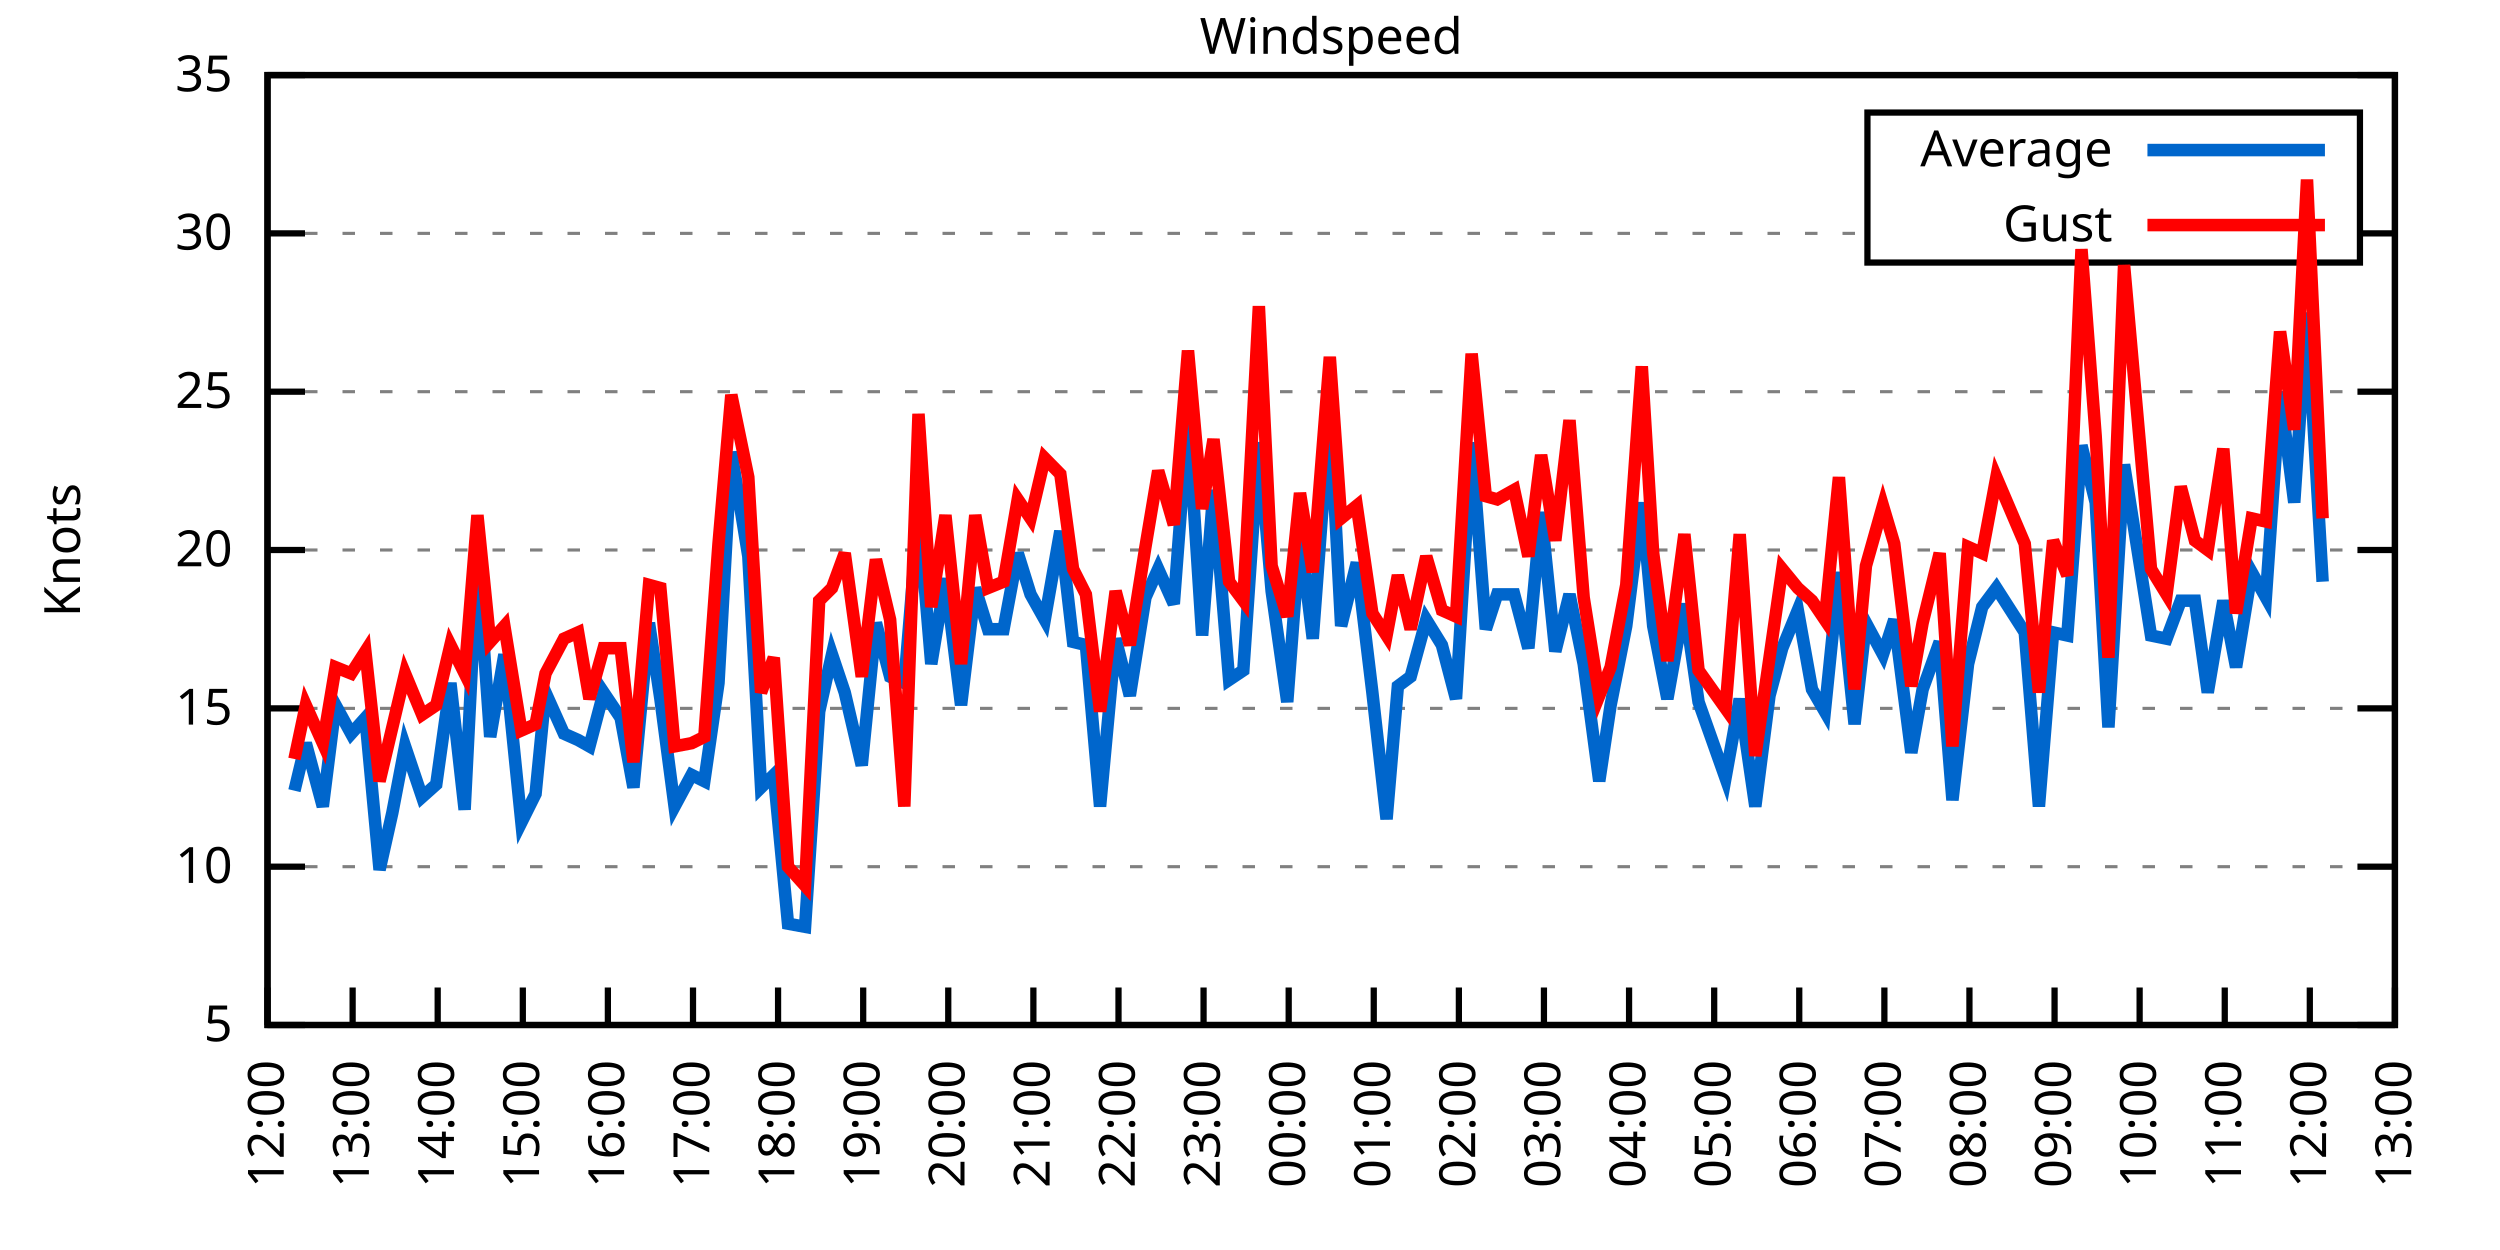
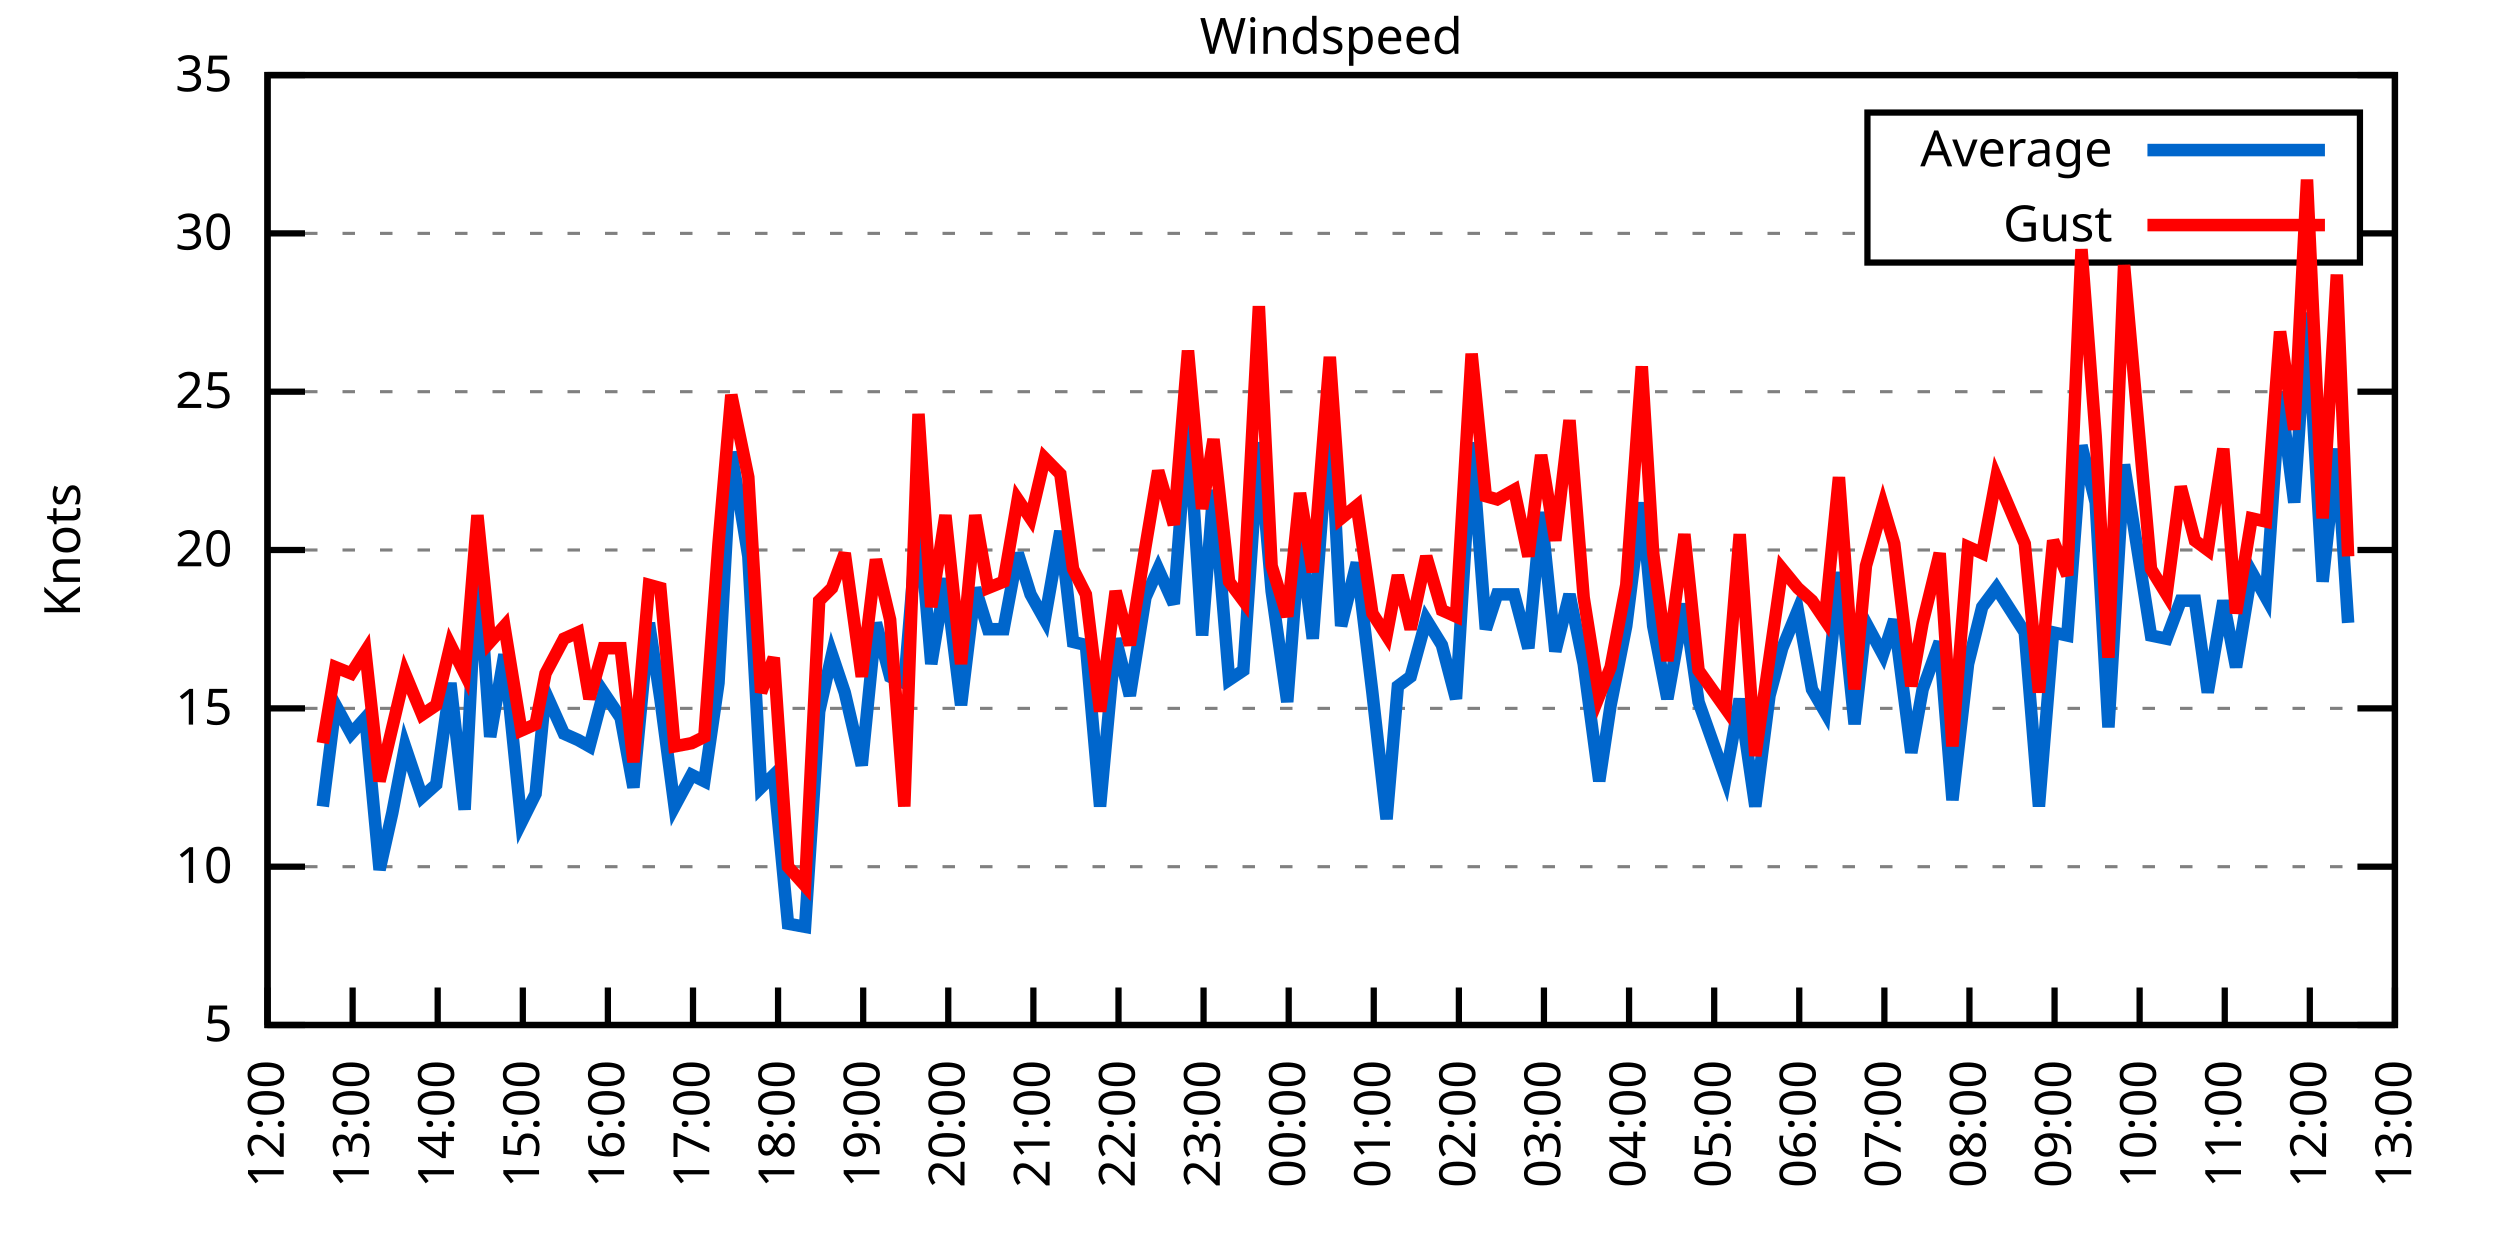
<svg xmlns="http://www.w3.org/2000/svg" xmlns:xlink="http://www.w3.org/1999/xlink" width="400" height="200" viewBox="0 0 400 200">
  <g id="gnuplot_canvas">
    <rect x="0" y="0" width="400" height="200" fill="none" />
    <defs>
      <circle id="gpDot" r="0.5" stroke-width="0.5" stroke="currentColor" />
      <path id="gpPt0" stroke-width="0.333" stroke="currentColor" d="M-1,0 h2 M0,-1 v2" />
      <path id="gpPt1" stroke-width="0.333" stroke="currentColor" d="M-1,-1 L1,1 M1,-1 L-1,1" />
      <path id="gpPt2" stroke-width="0.333" stroke="currentColor" d="M-1,0 L1,0 M0,-1 L0,1 M-1,-1 L1,1 M-1,1 L1,-1" />
      <rect id="gpPt3" stroke-width="0.333" stroke="currentColor" x="-1" y="-1" width="2" height="2" />
      <rect id="gpPt4" stroke-width="0.333" stroke="currentColor" fill="currentColor" x="-1" y="-1" width="2" height="2" />
      <circle id="gpPt5" stroke-width="0.333" stroke="currentColor" cx="0" cy="0" r="1" />
      <use xlink:href="#gpPt5" id="gpPt6" fill="currentColor" stroke="none" />
      <path id="gpPt7" stroke-width="0.333" stroke="currentColor" d="M0,-1.33 L-1.33,0.67 L1.33,0.67 z" />
      <use xlink:href="#gpPt7" id="gpPt8" fill="currentColor" stroke="none" />
      <use xlink:href="#gpPt7" id="gpPt9" stroke="currentColor" transform="rotate(180)" />
      <use xlink:href="#gpPt9" id="gpPt10" fill="currentColor" stroke="none" />
      <use xlink:href="#gpPt3" id="gpPt11" stroke="currentColor" transform="rotate(45)" />
      <use xlink:href="#gpPt11" id="gpPt12" fill="currentColor" stroke="none" />
      <path id="gpPt13" stroke-width="0.333" stroke="currentColor" d="M0,1.330 L1.265,0.411 L0.782,-1.067 L-0.782,-1.076 L-1.265,0.411 z" />
      <use xlink:href="#gpPt13" id="gpPt14" fill="currentColor" stroke="none" />
      <filter id="textbox" filterUnits="objectBoundingBox" x="0" y="0" height="1" width="1">
        <feFlood flood-color="white" flood-opacity="1" result="bgnd" />
        <feComposite in="SourceGraphic" in2="bgnd" operator="atop" />
      </filter>
      <filter id="greybox" filterUnits="objectBoundingBox" x="0" y="0" height="1" width="1">
        <feFlood flood-color="lightgrey" flood-opacity="1" result="grey" />
        <feComposite in="SourceGraphic" in2="grey" operator="atop" />
      </filter>
    </defs>
    <g fill="none" color="white" stroke="currentColor" stroke-width="1.00" stroke-linecap="butt" stroke-linejoin="miter">
</g>
    <g fill="none" color="black" stroke="currentColor" stroke-width="1.00" stroke-linecap="butt" stroke-linejoin="miter">
      <g stroke="none" shape-rendering="crispEdges">
        <polygon fill="rgb(255, 255, 255)" points="42.80,164.00 383.18,164.00 383.18,12.02 42.80,12.02 " />
      </g>
    </g>
    <g fill="none" color="black" stroke="currentColor" stroke-width="1.00" stroke-linecap="butt" stroke-linejoin="miter">
</g>
    <g fill="none" color="black" stroke="black" stroke-width="0.50" stroke-linecap="butt" stroke-linejoin="miter">
</g>
    <g fill="none" color="gray" stroke="currentColor" stroke-width="0.50" stroke-linecap="butt" stroke-linejoin="miter">
      <path stroke="gray" stroke-dasharray="2,4" class="gridline" d="M42.80,164.00 L383.19,164.00  " />
    </g>
    <g fill="none" color="gray" stroke="gray" stroke-width="1.00" stroke-linecap="butt" stroke-linejoin="miter">
</g>
    <g fill="none" color="black" stroke="currentColor" stroke-width="1.00" stroke-linecap="butt" stroke-linejoin="miter">
      <path stroke="black" d="M42.80,164.00 L48.80,164.00 M383.19,164.00 L377.19,164.00  " />
      <g transform="translate(37.20,166.60)" stroke="none" fill="black" font-family="Sans" font-size="8.00" text-anchor="end">
        <text>
          <tspan font-family="Sans"> 5</tspan>
        </text>
      </g>
    </g>
    <g fill="none" color="black" stroke="currentColor" stroke-width="1.00" stroke-linecap="butt" stroke-linejoin="miter">
</g>
    <g fill="none" color="black" stroke="black" stroke-width="0.50" stroke-linecap="butt" stroke-linejoin="miter">
</g>
    <g fill="none" color="gray" stroke="currentColor" stroke-width="0.50" stroke-linecap="butt" stroke-linejoin="miter">
      <path stroke="gray" stroke-dasharray="2,4" class="gridline" d="M42.80,138.67 L383.19,138.67  " />
    </g>
    <g fill="none" color="gray" stroke="gray" stroke-width="1.00" stroke-linecap="butt" stroke-linejoin="miter">
</g>
    <g fill="none" color="black" stroke="currentColor" stroke-width="1.00" stroke-linecap="butt" stroke-linejoin="miter">
      <path stroke="black" d="M42.80,138.67 L48.80,138.67 M383.19,138.67 L377.19,138.67  " />
      <g transform="translate(37.20,141.27)" stroke="none" fill="black" font-family="Sans" font-size="8.00" text-anchor="end">
        <text>
          <tspan font-family="Sans"> 10</tspan>
        </text>
      </g>
    </g>
    <g fill="none" color="black" stroke="currentColor" stroke-width="1.00" stroke-linecap="butt" stroke-linejoin="miter">
</g>
    <g fill="none" color="black" stroke="black" stroke-width="0.50" stroke-linecap="butt" stroke-linejoin="miter">
</g>
    <g fill="none" color="gray" stroke="currentColor" stroke-width="0.50" stroke-linecap="butt" stroke-linejoin="miter">
      <path stroke="gray" stroke-dasharray="2,4" class="gridline" d="M42.80,113.34 L383.19,113.34  " />
    </g>
    <g fill="none" color="gray" stroke="gray" stroke-width="1.00" stroke-linecap="butt" stroke-linejoin="miter">
</g>
    <g fill="none" color="black" stroke="currentColor" stroke-width="1.00" stroke-linecap="butt" stroke-linejoin="miter">
      <path stroke="black" d="M42.80,113.34 L48.80,113.34 M383.19,113.34 L377.19,113.34  " />
      <g transform="translate(37.20,115.94)" stroke="none" fill="black" font-family="Sans" font-size="8.00" text-anchor="end">
        <text>
          <tspan font-family="Sans"> 15</tspan>
        </text>
      </g>
    </g>
    <g fill="none" color="black" stroke="currentColor" stroke-width="1.00" stroke-linecap="butt" stroke-linejoin="miter">
</g>
    <g fill="none" color="black" stroke="black" stroke-width="0.50" stroke-linecap="butt" stroke-linejoin="miter">
</g>
    <g fill="none" color="gray" stroke="currentColor" stroke-width="0.50" stroke-linecap="butt" stroke-linejoin="miter">
      <path stroke="gray" stroke-dasharray="2,4" class="gridline" d="M42.80,88.00 L383.19,88.00  " />
    </g>
    <g fill="none" color="gray" stroke="gray" stroke-width="1.00" stroke-linecap="butt" stroke-linejoin="miter">
</g>
    <g fill="none" color="black" stroke="currentColor" stroke-width="1.00" stroke-linecap="butt" stroke-linejoin="miter">
      <path stroke="black" d="M42.80,88.00 L48.80,88.00 M383.19,88.00 L377.19,88.00  " />
      <g transform="translate(37.20,90.60)" stroke="none" fill="black" font-family="Sans" font-size="8.00" text-anchor="end">
        <text>
          <tspan font-family="Sans"> 20</tspan>
        </text>
      </g>
    </g>
    <g fill="none" color="black" stroke="currentColor" stroke-width="1.00" stroke-linecap="butt" stroke-linejoin="miter">
</g>
    <g fill="none" color="black" stroke="black" stroke-width="0.50" stroke-linecap="butt" stroke-linejoin="miter">
</g>
    <g fill="none" color="gray" stroke="currentColor" stroke-width="0.50" stroke-linecap="butt" stroke-linejoin="miter">
      <path stroke="gray" stroke-dasharray="2,4" class="gridline" d="M42.80,62.67 L383.19,62.67  " />
    </g>
    <g fill="none" color="gray" stroke="gray" stroke-width="1.00" stroke-linecap="butt" stroke-linejoin="miter">
</g>
    <g fill="none" color="black" stroke="currentColor" stroke-width="1.00" stroke-linecap="butt" stroke-linejoin="miter">
      <path stroke="black" d="M42.80,62.67 L48.80,62.67 M383.19,62.67 L377.19,62.67  " />
      <g transform="translate(37.20,65.27)" stroke="none" fill="black" font-family="Sans" font-size="8.00" text-anchor="end">
        <text>
          <tspan font-family="Sans"> 25</tspan>
        </text>
      </g>
    </g>
    <g fill="none" color="black" stroke="currentColor" stroke-width="1.00" stroke-linecap="butt" stroke-linejoin="miter">
</g>
    <g fill="none" color="black" stroke="black" stroke-width="0.50" stroke-linecap="butt" stroke-linejoin="miter">
</g>
    <g fill="none" color="gray" stroke="currentColor" stroke-width="0.50" stroke-linecap="butt" stroke-linejoin="miter">
      <path stroke="gray" stroke-dasharray="2,4" class="gridline" d="M42.80,37.34 L298.79,37.34 M377.59,37.34 L383.19,37.34  " />
    </g>
    <g fill="none" color="gray" stroke="gray" stroke-width="1.00" stroke-linecap="butt" stroke-linejoin="miter">
</g>
    <g fill="none" color="black" stroke="currentColor" stroke-width="1.00" stroke-linecap="butt" stroke-linejoin="miter">
      <path stroke="black" d="M42.80,37.34 L48.80,37.34 M383.19,37.34 L377.19,37.34  " />
      <g transform="translate(37.20,39.94)" stroke="none" fill="black" font-family="Sans" font-size="8.00" text-anchor="end">
        <text>
          <tspan font-family="Sans"> 30</tspan>
        </text>
      </g>
    </g>
    <g fill="none" color="black" stroke="currentColor" stroke-width="1.00" stroke-linecap="butt" stroke-linejoin="miter">
</g>
    <g fill="none" color="black" stroke="black" stroke-width="0.50" stroke-linecap="butt" stroke-linejoin="miter">
</g>
    <g fill="none" color="gray" stroke="currentColor" stroke-width="0.50" stroke-linecap="butt" stroke-linejoin="miter">
      <path stroke="gray" stroke-dasharray="2,4" class="gridline" d="M42.80,12.01 L383.19,12.01  " />
    </g>
    <g fill="none" color="gray" stroke="gray" stroke-width="1.00" stroke-linecap="butt" stroke-linejoin="miter">
</g>
    <g fill="none" color="black" stroke="currentColor" stroke-width="1.00" stroke-linecap="butt" stroke-linejoin="miter">
      <path stroke="black" d="M42.80,12.01 L48.80,12.01 M383.19,12.01 L377.19,12.01  " />
      <g transform="translate(37.20,14.61)" stroke="none" fill="black" font-family="Sans" font-size="8.00" text-anchor="end">
        <text>
          <tspan font-family="Sans"> 35</tspan>
        </text>
      </g>
    </g>
    <g fill="none" color="black" stroke="currentColor" stroke-width="1.00" stroke-linecap="butt" stroke-linejoin="miter">
      <path stroke="black" d="M42.80,164.00 L42.80,158.00  " />
      <g transform="translate(45.40,169.60) rotate(270.00)" stroke="none" fill="black" font-family="Sans" font-size="8.00" text-anchor="end">
        <text>
          <tspan font-family="Sans">12:00</tspan>
        </text>
      </g>
    </g>
    <g fill="none" color="black" stroke="currentColor" stroke-width="1.00" stroke-linecap="butt" stroke-linejoin="miter">
      <path stroke="black" d="M56.42,164.00 L56.42,158.00  " />
      <g transform="translate(59.02,169.60) rotate(270.00)" stroke="none" fill="black" font-family="Sans" font-size="8.00" text-anchor="end">
        <text>
          <tspan font-family="Sans">13:00</tspan>
        </text>
      </g>
    </g>
    <g fill="none" color="black" stroke="currentColor" stroke-width="1.00" stroke-linecap="butt" stroke-linejoin="miter">
      <path stroke="black" d="M70.03,164.00 L70.03,158.00  " />
      <g transform="translate(72.63,169.60) rotate(270.00)" stroke="none" fill="black" font-family="Sans" font-size="8.00" text-anchor="end">
        <text>
          <tspan font-family="Sans">14:00</tspan>
        </text>
      </g>
    </g>
    <g fill="none" color="black" stroke="currentColor" stroke-width="1.00" stroke-linecap="butt" stroke-linejoin="miter">
      <path stroke="black" d="M83.65,164.00 L83.65,158.00  " />
      <g transform="translate(86.25,169.60) rotate(270.00)" stroke="none" fill="black" font-family="Sans" font-size="8.00" text-anchor="end">
        <text>
          <tspan font-family="Sans">15:00</tspan>
        </text>
      </g>
    </g>
    <g fill="none" color="black" stroke="currentColor" stroke-width="1.00" stroke-linecap="butt" stroke-linejoin="miter">
      <path stroke="black" d="M97.26,164.00 L97.26,158.00  " />
      <g transform="translate(99.86,169.60) rotate(270.00)" stroke="none" fill="black" font-family="Sans" font-size="8.00" text-anchor="end">
        <text>
          <tspan font-family="Sans">16:00</tspan>
        </text>
      </g>
    </g>
    <g fill="none" color="black" stroke="currentColor" stroke-width="1.00" stroke-linecap="butt" stroke-linejoin="miter">
      <path stroke="black" d="M110.88,164.00 L110.88,158.00  " />
      <g transform="translate(113.48,169.60) rotate(270.00)" stroke="none" fill="black" font-family="Sans" font-size="8.00" text-anchor="end">
        <text>
          <tspan font-family="Sans">17:00</tspan>
        </text>
      </g>
    </g>
    <g fill="none" color="black" stroke="currentColor" stroke-width="1.00" stroke-linecap="butt" stroke-linejoin="miter">
      <path stroke="black" d="M124.49,164.00 L124.49,158.00  " />
      <g transform="translate(127.09,169.60) rotate(270.00)" stroke="none" fill="black" font-family="Sans" font-size="8.00" text-anchor="end">
        <text>
          <tspan font-family="Sans">18:00</tspan>
        </text>
      </g>
    </g>
    <g fill="none" color="black" stroke="currentColor" stroke-width="1.00" stroke-linecap="butt" stroke-linejoin="miter">
      <path stroke="black" d="M138.11,164.00 L138.11,158.00  " />
      <g transform="translate(140.71,169.60) rotate(270.00)" stroke="none" fill="black" font-family="Sans" font-size="8.00" text-anchor="end">
        <text>
          <tspan font-family="Sans">19:00</tspan>
        </text>
      </g>
    </g>
    <g fill="none" color="black" stroke="currentColor" stroke-width="1.00" stroke-linecap="butt" stroke-linejoin="miter">
      <path stroke="black" d="M151.72,164.00 L151.72,158.00  " />
      <g transform="translate(154.32,169.60) rotate(270.00)" stroke="none" fill="black" font-family="Sans" font-size="8.00" text-anchor="end">
        <text>
          <tspan font-family="Sans">20:00</tspan>
        </text>
      </g>
    </g>
    <g fill="none" color="black" stroke="currentColor" stroke-width="1.00" stroke-linecap="butt" stroke-linejoin="miter">
      <path stroke="black" d="M165.34,164.00 L165.34,158.00  " />
      <g transform="translate(167.94,169.60) rotate(270.00)" stroke="none" fill="black" font-family="Sans" font-size="8.00" text-anchor="end">
        <text>
          <tspan font-family="Sans">21:00</tspan>
        </text>
      </g>
    </g>
    <g fill="none" color="black" stroke="currentColor" stroke-width="1.00" stroke-linecap="butt" stroke-linejoin="miter">
      <path stroke="black" d="M178.96,164.00 L178.96,158.00  " />
      <g transform="translate(181.56,169.60) rotate(270.00)" stroke="none" fill="black" font-family="Sans" font-size="8.00" text-anchor="end">
        <text>
          <tspan font-family="Sans">22:00</tspan>
        </text>
      </g>
    </g>
    <g fill="none" color="black" stroke="currentColor" stroke-width="1.00" stroke-linecap="butt" stroke-linejoin="miter">
      <path stroke="black" d="M192.57,164.00 L192.57,158.00  " />
      <g transform="translate(195.17,169.60) rotate(270.00)" stroke="none" fill="black" font-family="Sans" font-size="8.00" text-anchor="end">
        <text>
          <tspan font-family="Sans">23:00</tspan>
        </text>
      </g>
    </g>
    <g fill="none" color="black" stroke="currentColor" stroke-width="1.00" stroke-linecap="butt" stroke-linejoin="miter">
      <path stroke="black" d="M206.19,164.00 L206.19,158.00  " />
      <g transform="translate(208.79,169.60) rotate(270.00)" stroke="none" fill="black" font-family="Sans" font-size="8.00" text-anchor="end">
        <text>
          <tspan font-family="Sans">00:00</tspan>
        </text>
      </g>
    </g>
    <g fill="none" color="black" stroke="currentColor" stroke-width="1.00" stroke-linecap="butt" stroke-linejoin="miter">
      <path stroke="black" d="M219.80,164.00 L219.80,158.00  " />
      <g transform="translate(222.40,169.60) rotate(270.00)" stroke="none" fill="black" font-family="Sans" font-size="8.00" text-anchor="end">
        <text>
          <tspan font-family="Sans">01:00</tspan>
        </text>
      </g>
    </g>
    <g fill="none" color="black" stroke="currentColor" stroke-width="1.00" stroke-linecap="butt" stroke-linejoin="miter">
      <path stroke="black" d="M233.42,164.00 L233.42,158.00  " />
      <g transform="translate(236.02,169.60) rotate(270.00)" stroke="none" fill="black" font-family="Sans" font-size="8.00" text-anchor="end">
        <text>
          <tspan font-family="Sans">02:00</tspan>
        </text>
      </g>
    </g>
    <g fill="none" color="black" stroke="currentColor" stroke-width="1.00" stroke-linecap="butt" stroke-linejoin="miter">
      <path stroke="black" d="M247.03,164.00 L247.03,158.00  " />
      <g transform="translate(249.63,169.60) rotate(270.00)" stroke="none" fill="black" font-family="Sans" font-size="8.00" text-anchor="end">
        <text>
          <tspan font-family="Sans">03:00</tspan>
        </text>
      </g>
    </g>
    <g fill="none" color="black" stroke="currentColor" stroke-width="1.00" stroke-linecap="butt" stroke-linejoin="miter">
      <path stroke="black" d="M260.65,164.00 L260.65,158.00  " />
      <g transform="translate(263.25,169.60) rotate(270.00)" stroke="none" fill="black" font-family="Sans" font-size="8.00" text-anchor="end">
        <text>
          <tspan font-family="Sans">04:00</tspan>
        </text>
      </g>
    </g>
    <g fill="none" color="black" stroke="currentColor" stroke-width="1.00" stroke-linecap="butt" stroke-linejoin="miter">
      <path stroke="black" d="M274.27,164.00 L274.27,158.00  " />
      <g transform="translate(276.87,169.60) rotate(270.00)" stroke="none" fill="black" font-family="Sans" font-size="8.00" text-anchor="end">
        <text>
          <tspan font-family="Sans">05:00</tspan>
        </text>
      </g>
    </g>
    <g fill="none" color="black" stroke="currentColor" stroke-width="1.00" stroke-linecap="butt" stroke-linejoin="miter">
      <path stroke="black" d="M287.88,164.00 L287.88,158.00  " />
      <g transform="translate(290.48,169.60) rotate(270.00)" stroke="none" fill="black" font-family="Sans" font-size="8.00" text-anchor="end">
        <text>
          <tspan font-family="Sans">06:00</tspan>
        </text>
      </g>
    </g>
    <g fill="none" color="black" stroke="currentColor" stroke-width="1.00" stroke-linecap="butt" stroke-linejoin="miter">
      <path stroke="black" d="M301.50,164.00 L301.50,158.00  " />
      <g transform="translate(304.10,169.60) rotate(270.00)" stroke="none" fill="black" font-family="Sans" font-size="8.00" text-anchor="end">
        <text>
          <tspan font-family="Sans">07:00</tspan>
        </text>
      </g>
    </g>
    <g fill="none" color="black" stroke="currentColor" stroke-width="1.00" stroke-linecap="butt" stroke-linejoin="miter">
      <path stroke="black" d="M315.11,164.00 L315.11,158.00  " />
      <g transform="translate(317.71,169.60) rotate(270.00)" stroke="none" fill="black" font-family="Sans" font-size="8.00" text-anchor="end">
        <text>
          <tspan font-family="Sans">08:00</tspan>
        </text>
      </g>
    </g>
    <g fill="none" color="black" stroke="currentColor" stroke-width="1.00" stroke-linecap="butt" stroke-linejoin="miter">
      <path stroke="black" d="M328.73,164.00 L328.73,158.00  " />
      <g transform="translate(331.33,169.60) rotate(270.00)" stroke="none" fill="black" font-family="Sans" font-size="8.00" text-anchor="end">
        <text>
          <tspan font-family="Sans">09:00</tspan>
        </text>
      </g>
    </g>
    <g fill="none" color="black" stroke="currentColor" stroke-width="1.00" stroke-linecap="butt" stroke-linejoin="miter">
      <path stroke="black" d="M342.34,164.00 L342.34,158.00  " />
      <g transform="translate(344.94,169.60) rotate(270.00)" stroke="none" fill="black" font-family="Sans" font-size="8.00" text-anchor="end">
        <text>
          <tspan font-family="Sans">10:00</tspan>
        </text>
      </g>
    </g>
    <g fill="none" color="black" stroke="currentColor" stroke-width="1.00" stroke-linecap="butt" stroke-linejoin="miter">
      <path stroke="black" d="M355.96,164.00 L355.96,158.00  " />
      <g transform="translate(358.56,169.60) rotate(270.00)" stroke="none" fill="black" font-family="Sans" font-size="8.00" text-anchor="end">
        <text>
          <tspan font-family="Sans">11:00</tspan>
        </text>
      </g>
    </g>
    <g fill="none" color="black" stroke="currentColor" stroke-width="1.00" stroke-linecap="butt" stroke-linejoin="miter">
      <path stroke="black" d="M369.57,164.00 L369.57,158.00  " />
      <g transform="translate(372.17,169.60) rotate(270.00)" stroke="none" fill="black" font-family="Sans" font-size="8.00" text-anchor="end">
        <text>
          <tspan font-family="Sans">12:00</tspan>
        </text>
      </g>
    </g>
    <g fill="none" color="black" stroke="currentColor" stroke-width="1.00" stroke-linecap="butt" stroke-linejoin="miter">
      <path stroke="black" d="M383.19,164.00 L383.19,158.00  " />
      <g transform="translate(385.79,169.60) rotate(270.00)" stroke="none" fill="black" font-family="Sans" font-size="8.00" text-anchor="end">
        <text>
          <tspan font-family="Sans">13:00</tspan>
        </text>
      </g>
    </g>
    <g fill="none" color="black" stroke="currentColor" stroke-width="1.00" stroke-linecap="butt" stroke-linejoin="miter">
</g>
    <g fill="none" color="black" stroke="currentColor" stroke-width="1.00" stroke-linecap="butt" stroke-linejoin="miter">
      <path stroke="black" d="M42.80,12.01 L42.80,164.00 L383.19,164.00 L383.19,12.01 L42.80,12.01 Z  " />
    </g>
    <g fill="none" color="black" stroke="currentColor" stroke-width="1.00" stroke-linecap="butt" stroke-linejoin="miter">
</g>
    <g fill="none" color="black" stroke="currentColor" stroke-width="1.00" stroke-linecap="butt" stroke-linejoin="miter">
      <path stroke="black" d="M298.79,42.01 L298.79,18.01 L377.59,18.01 L377.59,42.01 L298.79,42.01 Z  " />
    </g>
    <g id="Windspeed_plot_1">
      <g fill="none" color="white" stroke="black" stroke-width="2.00" stroke-linecap="butt" stroke-linejoin="miter">
</g>
      <g fill="none" color="black" stroke="currentColor" stroke-width="2.00" stroke-linecap="butt" stroke-linejoin="miter">
        <g transform="translate(337.99,26.61)" stroke="none" fill="black" font-family="Sans" font-size="8.00" text-anchor="end">
          <text>
            <tspan font-family="Sans">Average</tspan>
          </text>
        </g>
      </g>
      <g fill="none" color="black" stroke="currentColor" stroke-width="2.00" stroke-linecap="butt" stroke-linejoin="miter">
-         <path stroke="rgb(  0, 102, 204)" d="M343.59,24.01 L371.99,24.01 M47.11,126.51 L48.93,118.91 L51.65,129.04 L53.69,112.83 L56.19,117.39 L58.46,114.86   L60.73,139.17 L62.77,130.06 L64.81,119.42 L67.54,127.52 L69.80,125.50 L72.07,109.28 L74.34,129.55 L76.39,89.02   L78.43,117.90 L80.70,104.72 L83.42,131.58 L85.69,127.02 L87.28,110.80 L90.23,117.39 L92.50,118.40 L94.31,119.42   L96.58,110.80 L99.30,114.86 L101.35,126.00 L103.84,99.66 L105.66,111.82 L107.93,129.04 L110.65,123.98 L112.69,124.99   L114.96,109.28 L117.01,72.30 L119.73,89.02 L121.77,126.00 L123.81,123.98 L126.08,147.79 L128.81,148.29 L131.07,113.84   L133.12,104.72 L135.16,110.80 L137.88,122.46 L140.15,99.66 L142.42,108.27 L144.69,109.28 L146.96,81.93 L149.00,106.24   L151.27,92.56 L153.77,112.83 L156.04,94.08 L158.08,100.67 L160.57,100.67 L162.84,88.51 L164.89,95.10 L167.16,99.15   L169.65,84.97 L171.69,102.70 L173.74,103.20 L176.01,129.04 L178.50,102.19 L180.77,111.31 L183.27,95.60 L185.31,91.04   L187.81,96.62 L190.08,66.73 L192.34,101.68 L194.16,78.38 L196.66,108.78 L198.93,107.26 L201.42,70.78 L203.46,94.59   L205.96,112.32 L208.00,85.47 L210.04,102.19 L212.77,65.71 L214.58,100.16 L217.08,90.03 L219.58,110.80 L221.85,131.07   L223.66,109.79 L225.70,108.27 L228.20,99.15 L230.70,103.20 L232.96,111.82 L235.46,70.78 L237.73,100.67 L239.55,95.10   L242.27,95.10 L244.54,103.71 L246.58,81.93 L248.85,104.22 L251.12,95.10 L253.39,106.24 L255.88,124.99 L257.70,112.83   L260.20,100.16 L262.69,80.41 L264.51,100.16 L266.78,111.82 L269.50,96.62 L271.77,112.32 L276.08,124.48 L278.35,111.82   L280.85,129.04 L283.12,111.31 L285.16,103.71 L287.65,97.63 L289.92,110.30 L291.97,113.84 L294.23,91.55 L296.73,115.87   L298.55,99.66 L301.27,104.72 L303.08,99.15 L305.81,120.43 L307.62,110.30 L310.35,102.70 L312.39,128.03 L314.89,106.24   L317.15,97.12 L319.42,94.08 L323.96,101.18 L326.23,129.04 L328.50,101.18 L330.77,101.68 L333.04,71.29 L335.31,80.41   L337.35,116.38 L339.85,74.33 L344.16,101.68 L346.65,102.19 L348.92,96.11 L351.19,96.11 L353.24,110.80 L355.73,96.11   L357.77,106.75 L360.27,91.55 L362.54,95.60 L364.81,62.67 L367.08,80.41 L369.12,50.01 L371.62,93.07  " />
+         <path stroke="rgb(  0, 102, 204)" d="M343.59,24.01 L371.99,24.01 M51.65,129.04 L53.69,112.83 L56.19,117.39 L58.46,114.86 L60.73,139.17 L62.77,130.06   L64.81,119.42 L67.54,127.52 L69.80,125.50 L72.07,109.28 L74.34,129.55 L76.39,89.02 L78.43,117.90 L80.70,104.72   L83.42,131.58 L85.69,127.02 L87.28,110.80 L90.23,117.39 L92.50,118.40 L94.31,119.42 L96.58,110.80 L99.30,114.86   L101.35,126.00 L103.84,99.66 L105.66,111.82 L107.93,129.04 L110.65,123.98 L112.69,124.99 L114.96,109.28 L117.01,72.30   L119.73,89.02 L121.77,126.00 L123.81,123.98 L126.08,147.79 L128.81,148.29 L131.07,113.84 L133.12,104.72 L135.16,110.80   L137.88,122.46 L140.15,99.66 L142.42,108.27 L144.69,109.28 L146.96,81.93 L149.00,106.24 L151.27,92.56 L153.77,112.83   L156.04,94.08 L158.08,100.67 L160.57,100.67 L162.84,88.51 L164.89,95.10 L167.16,99.15 L169.65,84.97 L171.69,102.70   L173.74,103.20 L176.01,129.04 L178.50,102.19 L180.77,111.31 L183.27,95.60 L185.31,91.04 L187.81,96.62 L190.08,66.73   L192.34,101.68 L194.16,78.38 L196.66,108.78 L198.93,107.26 L201.42,70.78 L203.46,94.59 L205.96,112.32 L208.00,85.47   L210.04,102.19 L212.77,65.71 L214.58,100.16 L217.08,90.03 L219.58,110.80 L221.85,131.07 L223.66,109.79 L225.70,108.27   L228.20,99.15 L230.70,103.20 L232.96,111.82 L235.46,70.78 L237.73,100.67 L239.55,95.10 L242.27,95.10 L244.54,103.71   L246.58,81.93 L248.85,104.22 L251.12,95.10 L253.39,106.24 L255.88,124.99 L257.70,112.83 L260.20,100.16 L262.69,80.41   L264.51,100.16 L266.78,111.82 L269.50,96.62 L271.77,112.32 L276.08,124.48 L278.35,111.82 L280.85,129.04 L283.12,111.31   L285.16,103.71 L287.65,97.63 L289.92,110.30 L291.97,113.84 L294.23,91.55 L296.73,115.87 L298.55,99.66 L301.27,104.72   L303.08,99.15 L305.81,120.43 L307.62,110.30 L310.35,102.70 L312.39,128.03 L314.89,106.24 L317.15,97.12 L319.42,94.08   L323.96,101.18 L326.23,129.04 L328.50,101.18 L330.77,101.68 L333.04,71.29 L335.31,80.41 L337.35,116.38 L339.85,74.33   L344.16,101.68 L346.65,102.19 L348.92,96.11 L351.19,96.11 L353.24,110.80 L355.73,96.11 L357.77,106.75 L360.27,91.55   L362.54,95.60 L364.81,62.67 L367.08,80.41 L369.12,50.01 L371.62,93.07 L373.89,71.79 L375.70,99.66  " />
      </g>
    </g>
    <g id="Windspeed_plot_2">
      <g fill="none" color="black" stroke="currentColor" stroke-width="2.00" stroke-linecap="butt" stroke-linejoin="miter">
        <g transform="translate(337.99,38.61)" stroke="none" fill="black" font-family="Sans" font-size="8.00" text-anchor="end">
          <text>
            <tspan font-family="Sans">Gust</tspan>
          </text>
        </g>
      </g>
      <g fill="none" color="black" stroke="currentColor" stroke-width="2.00" stroke-linecap="butt" stroke-linejoin="miter">
-         <path stroke="rgb(255,   0,   0)" d="M343.59,36.01 L371.99,36.01 M47.11,121.44 L48.93,112.83 L51.65,118.91 L53.69,106.75 L56.19,107.76 L58.46,104.22   L60.73,124.99 L62.77,116.38 L64.81,107.76 L67.54,114.35 L69.80,112.83 L72.07,103.20 L74.34,107.76 L76.39,82.43   L78.43,102.70 L80.70,100.16 L83.42,116.88 L85.69,115.87 L87.28,107.76 L90.23,102.19 L92.50,101.18 L94.31,111.82   L96.58,103.71 L99.30,103.71 L101.35,121.95 L103.84,93.58 L105.66,94.08 L107.93,119.42 L110.65,118.91 L112.69,117.90   L114.96,86.99 L117.01,63.18 L119.73,76.35 L121.77,110.80 L123.81,105.23 L126.08,138.67 L128.81,141.71 L131.07,96.11   L133.12,94.08 L135.16,88.51 L137.88,108.27 L140.15,89.52 L142.42,99.15 L144.69,129.04 L146.96,66.22 L149.00,97.12   L151.27,82.43 L153.77,106.24 L156.04,82.43 L158.08,94.08 L160.57,93.07 L162.84,79.90 L164.89,82.94 L167.16,73.31   L169.65,75.85 L171.69,91.04 L173.74,95.10 L176.01,113.84 L178.50,94.59 L180.77,103.20 L183.27,87.50 L185.31,75.34   L187.81,83.95 L190.08,56.09 L192.34,81.42 L194.16,70.27 L196.66,93.07 L198.93,96.11 L201.42,48.99 L203.46,90.54   L205.96,98.64 L208.00,78.89 L210.04,91.55 L212.77,57.10 L214.58,82.94 L217.08,80.91 L219.58,98.14 L221.85,101.68   L223.66,92.06 L225.70,100.67 L228.20,89.02 L230.70,97.63 L232.96,98.64 L235.46,56.59 L237.73,79.39 L239.55,79.90   L242.27,78.38 L244.54,89.02 L246.58,72.81 L248.85,86.49 L251.12,67.23 L253.39,95.60 L255.88,111.31 L257.70,106.75   L260.20,93.58 L262.69,58.62 L264.51,88.51 L266.78,105.74 L269.50,85.47 L271.77,107.26 L276.08,113.34 L278.35,85.47   L280.85,120.94 L283.12,105.23 L285.16,91.04 L287.65,94.08 L289.92,96.11 L291.97,99.15 L294.23,76.35 L296.73,110.30   L298.55,90.54 L301.27,80.91 L303.08,86.99 L305.81,109.79 L307.62,99.66 L310.35,88.51 L312.39,119.42 L314.89,87.50   L317.15,88.51 L319.42,76.35 L323.96,86.99 L326.23,110.80 L328.50,86.49 L330.77,92.06 L333.04,39.87 L335.31,69.77   L337.35,105.23 L339.85,42.41 L344.16,91.04 L346.65,95.10 L348.92,77.87 L351.19,86.49 L353.24,88.00 L355.73,71.79   L357.77,98.14 L360.27,82.94 L362.54,83.45 L364.81,53.05 L367.08,68.75 L369.12,28.73 L371.62,82.94  " />
+         <path stroke="rgb(255,   0,   0)" d="M343.59,36.01 L371.99,36.01 M51.65,118.91 L53.69,106.75 L56.19,107.76 L58.46,104.22 L60.73,124.99 L62.77,116.38   L64.81,107.76 L67.54,114.35 L69.80,112.83 L72.07,103.20 L74.34,107.76 L76.39,82.43 L78.43,102.70 L80.70,100.16   L83.42,116.88 L85.69,115.87 L87.28,107.76 L90.23,102.19 L92.50,101.18 L94.31,111.82 L96.58,103.71 L99.30,103.71   L101.35,121.95 L103.84,93.58 L105.66,94.08 L107.93,119.42 L110.65,118.91 L112.69,117.90 L114.96,86.99 L117.01,63.18   L119.73,76.35 L121.77,110.80 L123.81,105.23 L126.08,138.67 L128.81,141.71 L131.07,96.11 L133.12,94.08 L135.16,88.51   L137.88,108.27 L140.15,89.52 L142.42,99.15 L144.69,129.04 L146.96,66.22 L149.00,97.12 L151.27,82.43 L153.77,106.24   L156.04,82.43 L158.08,94.08 L160.57,93.07 L162.84,79.90 L164.89,82.94 L167.16,73.31 L169.65,75.85 L171.69,91.04   L173.74,95.10 L176.01,113.84 L178.50,94.59 L180.77,103.20 L183.27,87.50 L185.31,75.34 L187.81,83.95 L190.08,56.09   L192.34,81.42 L194.16,70.27 L196.66,93.07 L198.93,96.11 L201.42,48.99 L203.46,90.54 L205.96,98.64 L208.00,78.89   L210.04,91.55 L212.77,57.10 L214.58,82.94 L217.08,80.91 L219.58,98.14 L221.85,101.68 L223.66,92.06 L225.70,100.67   L228.20,89.02 L230.70,97.63 L232.96,98.64 L235.46,56.59 L237.73,79.39 L239.55,79.90 L242.27,78.38 L244.54,89.02   L246.58,72.81 L248.85,86.49 L251.12,67.23 L253.39,95.60 L255.88,111.31 L257.70,106.75 L260.20,93.58 L262.69,58.62   L264.51,88.51 L266.78,105.74 L269.50,85.47 L271.77,107.26 L276.08,113.34 L278.35,85.47 L280.85,120.94 L283.12,105.23   L285.16,91.04 L287.65,94.08 L289.92,96.11 L291.97,99.15 L294.23,76.35 L296.73,110.30 L298.55,90.54 L301.27,80.91   L303.08,86.99 L305.81,109.79 L307.62,99.66 L310.35,88.51 L312.39,119.42 L314.89,87.50 L317.15,88.51 L319.42,76.35   L323.96,86.99 L326.23,110.80 L328.50,86.49 L330.77,92.06 L333.04,39.87 L335.31,69.77 L337.35,105.23 L339.85,42.41   L344.16,91.04 L346.65,95.10 L348.92,77.87 L351.19,86.49 L353.24,88.00 L355.73,71.79 L357.77,98.14 L360.27,82.94   L362.54,83.45 L364.81,53.05 L367.08,68.75 L369.12,28.73 L371.62,82.94 L373.89,43.93 L375.70,89.02  " />
      </g>
    </g>
    <g fill="none" color="black" stroke="currentColor" stroke-width="2.00" stroke-linecap="butt" stroke-linejoin="miter">
</g>
    <g fill="none" color="black" stroke="black" stroke-width="1.00" stroke-linecap="butt" stroke-linejoin="miter">
</g>
    <g fill="none" color="black" stroke="currentColor" stroke-width="1.00" stroke-linecap="butt" stroke-linejoin="miter">
      <path stroke="black" d="M42.80,12.01 L42.80,164.00 L383.19,164.00 L383.19,12.01 L42.80,12.01 Z  " />
      <g transform="translate(12.80,88.01) rotate(270.00)" stroke="none" fill="black" font-family="Sans" font-size="8.00" text-anchor="middle">
        <text>
          <tspan font-family="Sans">Knots</tspan>
        </text>
      </g>
    </g>
    <g fill="none" color="black" stroke="currentColor" stroke-width="1.00" stroke-linecap="butt" stroke-linejoin="miter">
</g>
    <g fill="none" color="black" stroke="currentColor" stroke-width="1.00" stroke-linecap="butt" stroke-linejoin="miter">
      <g transform="translate(212.99,8.61)" stroke="none" fill="black" font-family="Sans" font-size="8.00" text-anchor="middle">
        <text>
          <tspan font-family="Sans">Windspeed</tspan>
        </text>
      </g>
    </g>
    <g fill="none" color="black" stroke="currentColor" stroke-width="1.00" stroke-linecap="butt" stroke-linejoin="miter">
</g>
  </g>
</svg>
